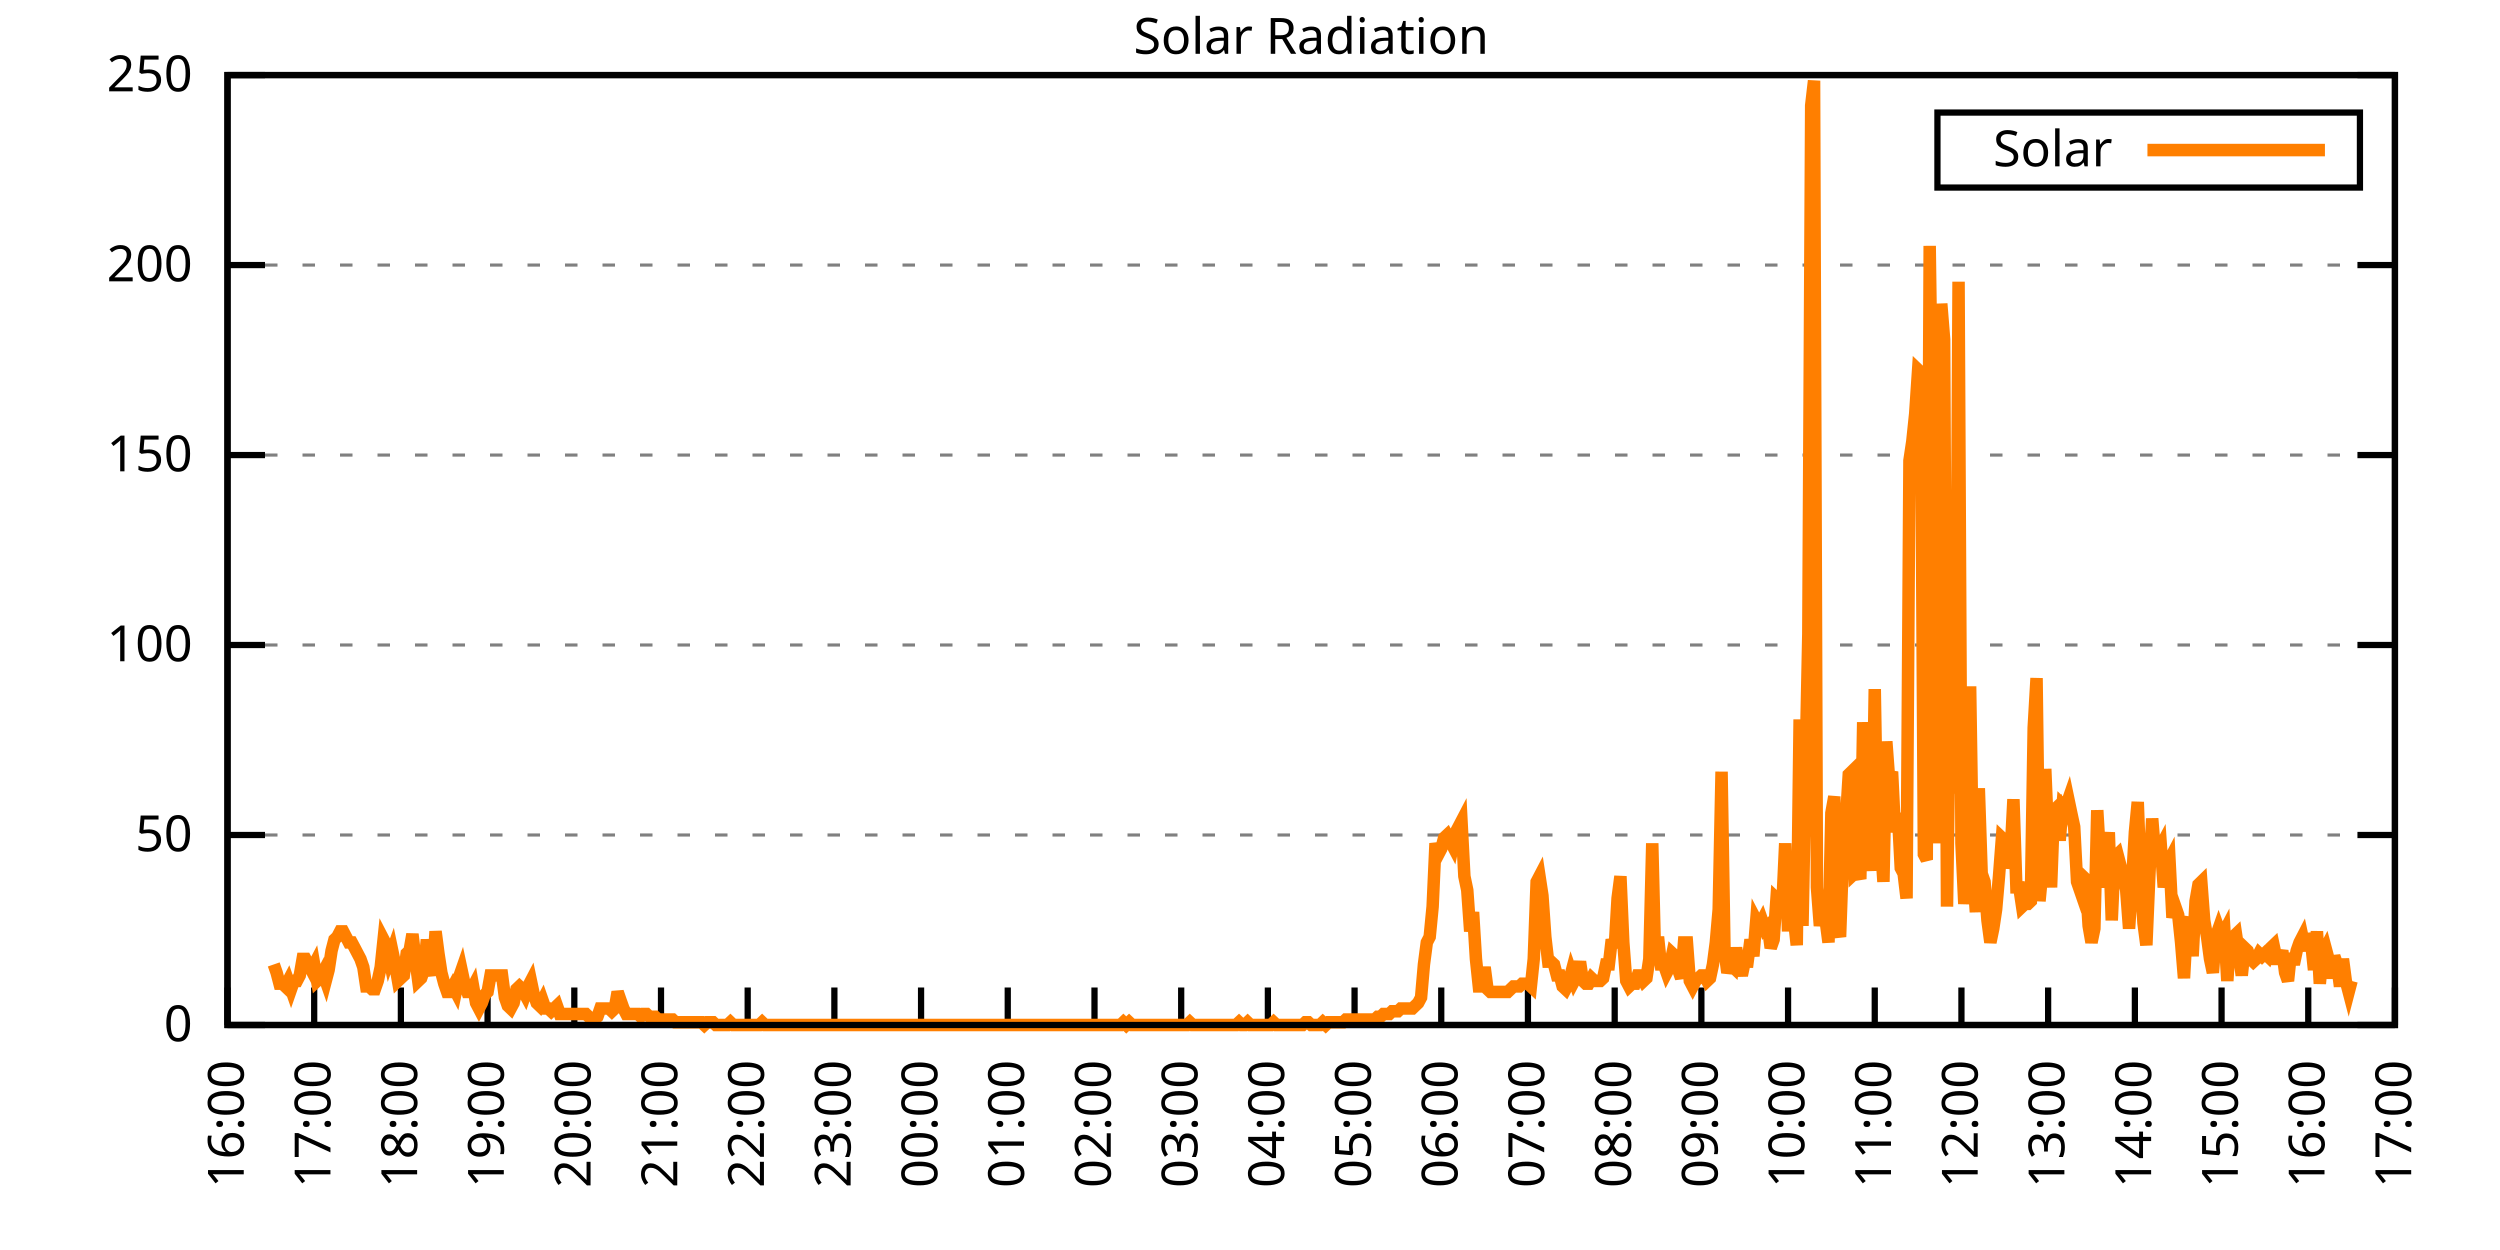
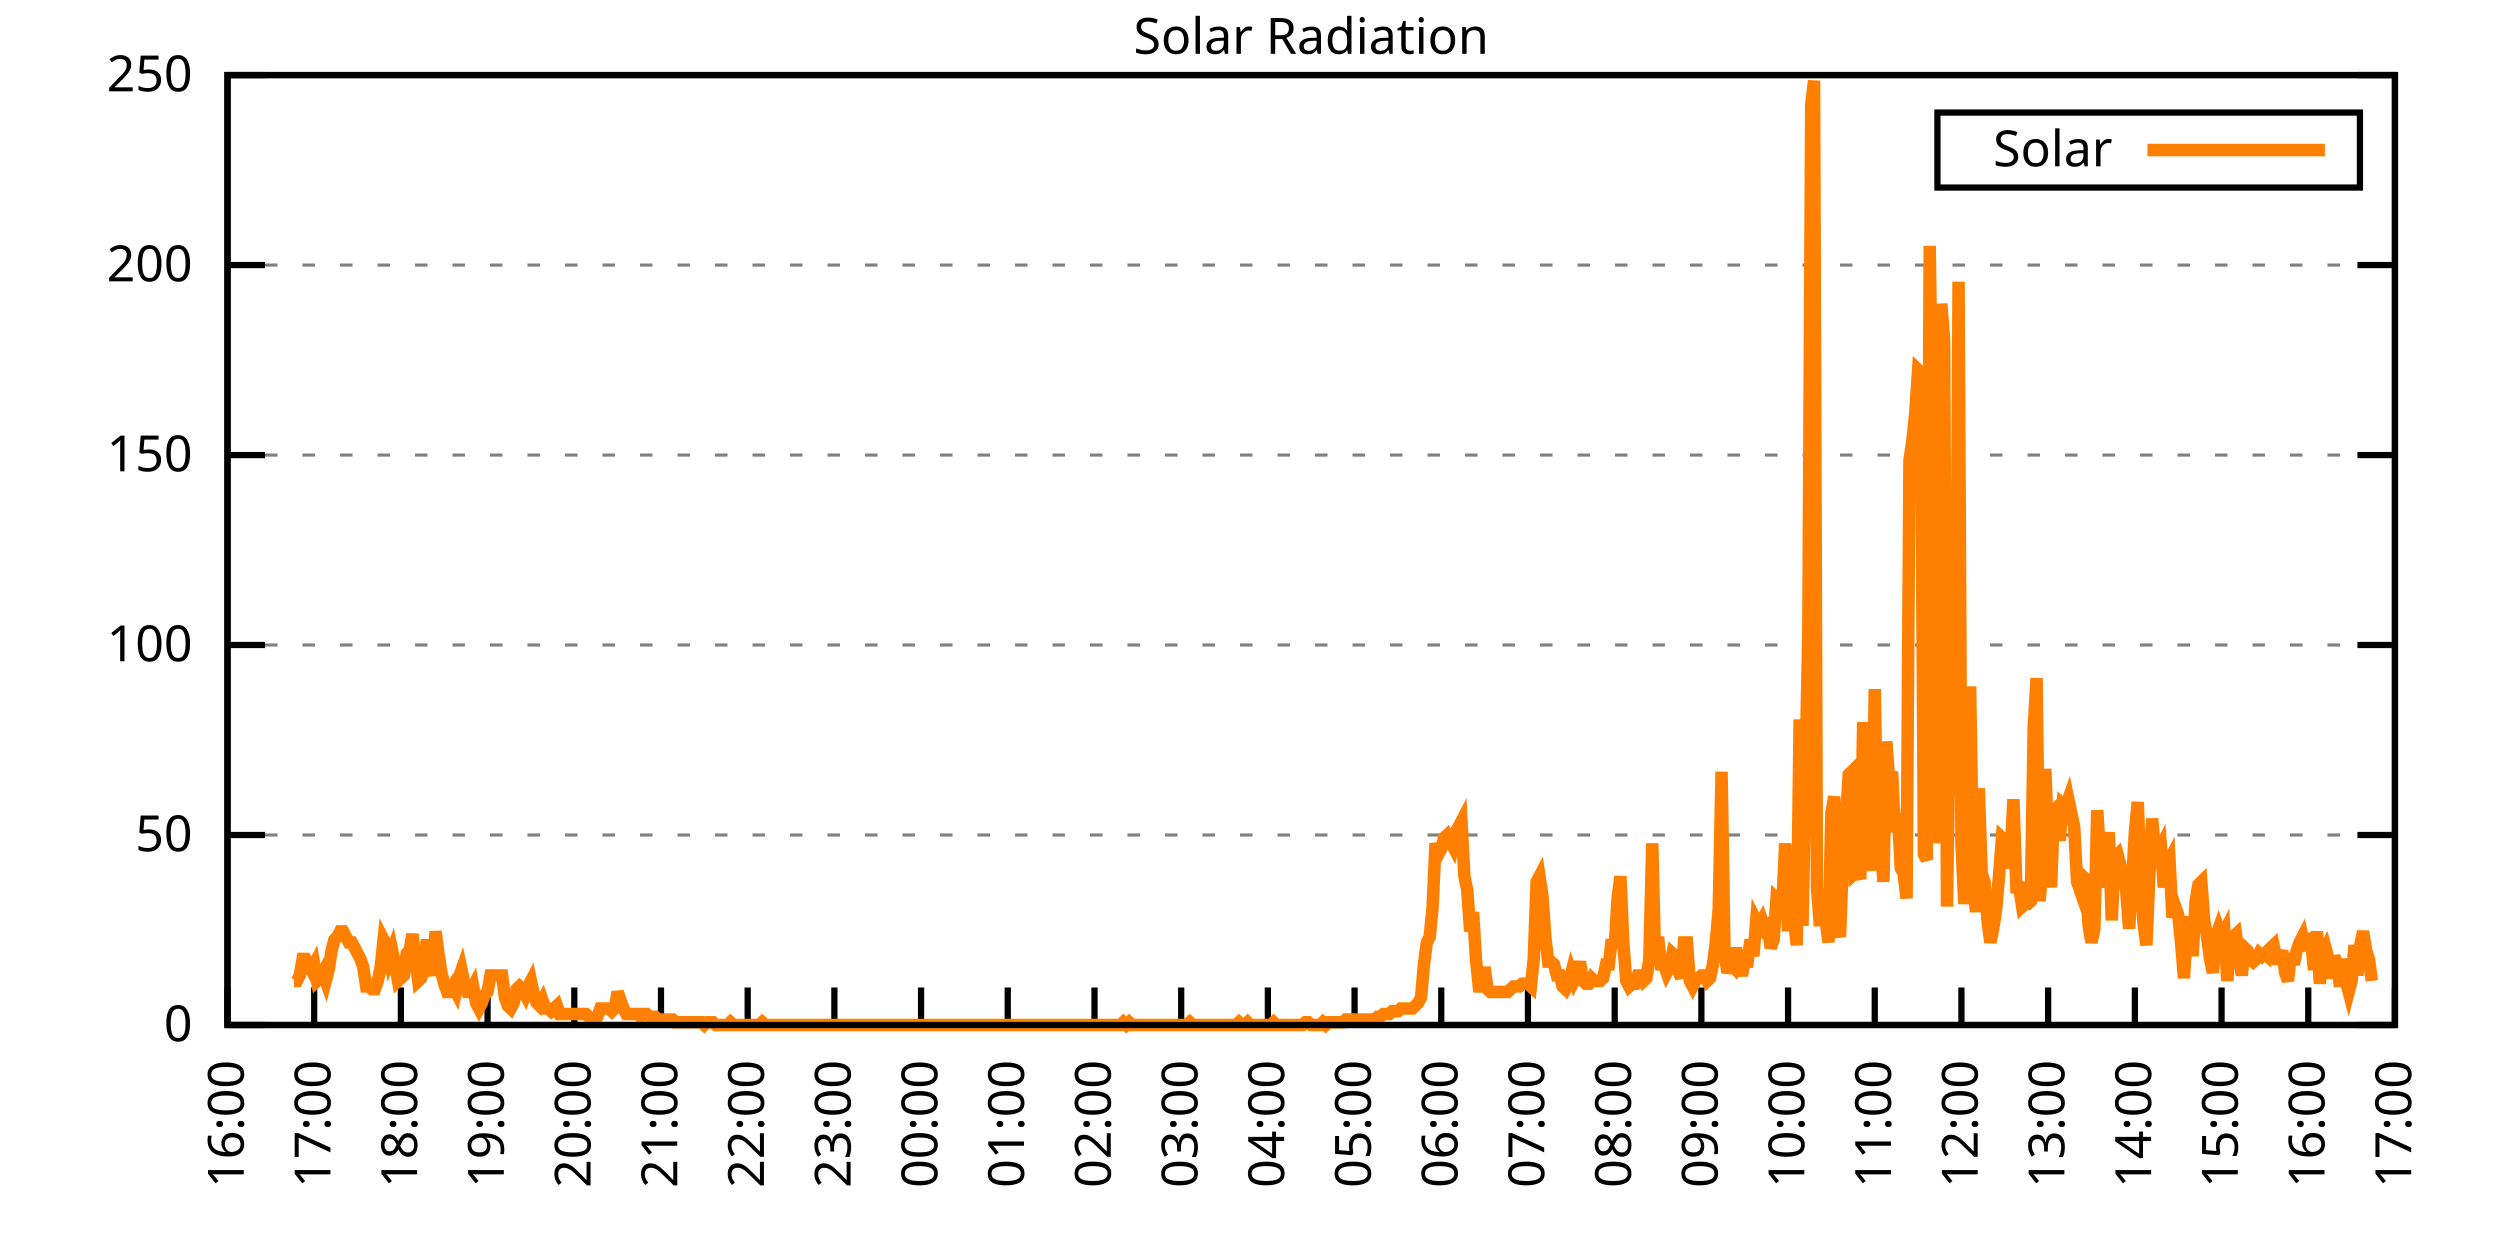
<svg xmlns="http://www.w3.org/2000/svg" xmlns:xlink="http://www.w3.org/1999/xlink" width="400" height="200" viewBox="0 0 400 200">
  <g id="gnuplot_canvas">
    <rect x="0" y="0" width="400" height="200" fill="none" />
    <defs>
      <circle id="gpDot" r="0.5" stroke-width="0.5" stroke="currentColor" />
      <path id="gpPt0" stroke-width="0.333" stroke="currentColor" d="M-1,0 h2 M0,-1 v2" />
      <path id="gpPt1" stroke-width="0.333" stroke="currentColor" d="M-1,-1 L1,1 M1,-1 L-1,1" />
      <path id="gpPt2" stroke-width="0.333" stroke="currentColor" d="M-1,0 L1,0 M0,-1 L0,1 M-1,-1 L1,1 M-1,1 L1,-1" />
      <rect id="gpPt3" stroke-width="0.333" stroke="currentColor" x="-1" y="-1" width="2" height="2" />
      <rect id="gpPt4" stroke-width="0.333" stroke="currentColor" fill="currentColor" x="-1" y="-1" width="2" height="2" />
      <circle id="gpPt5" stroke-width="0.333" stroke="currentColor" cx="0" cy="0" r="1" />
      <use xlink:href="#gpPt5" id="gpPt6" fill="currentColor" stroke="none" />
      <path id="gpPt7" stroke-width="0.333" stroke="currentColor" d="M0,-1.33 L-1.33,0.67 L1.33,0.67 z" />
      <use xlink:href="#gpPt7" id="gpPt8" fill="currentColor" stroke="none" />
      <use xlink:href="#gpPt7" id="gpPt9" stroke="currentColor" transform="rotate(180)" />
      <use xlink:href="#gpPt9" id="gpPt10" fill="currentColor" stroke="none" />
      <use xlink:href="#gpPt3" id="gpPt11" stroke="currentColor" transform="rotate(45)" />
      <use xlink:href="#gpPt11" id="gpPt12" fill="currentColor" stroke="none" />
      <path id="gpPt13" stroke-width="0.333" stroke="currentColor" d="M0,1.330 L1.265,0.411 L0.782,-1.067 L-0.782,-1.076 L-1.265,0.411 z" />
      <use xlink:href="#gpPt13" id="gpPt14" fill="currentColor" stroke="none" />
      <filter id="textbox" filterUnits="objectBoundingBox" x="0" y="0" height="1" width="1">
        <feFlood flood-color="white" flood-opacity="1" result="bgnd" />
        <feComposite in="SourceGraphic" in2="bgnd" operator="atop" />
      </filter>
      <filter id="greybox" filterUnits="objectBoundingBox" x="0" y="0" height="1" width="1">
        <feFlood flood-color="lightgrey" flood-opacity="1" result="grey" />
        <feComposite in="SourceGraphic" in2="grey" operator="atop" />
      </filter>
    </defs>
    <g fill="none" color="white" stroke="currentColor" stroke-width="1.00" stroke-linecap="butt" stroke-linejoin="miter">
</g>
    <g fill="none" color="black" stroke="currentColor" stroke-width="1.00" stroke-linecap="butt" stroke-linejoin="miter">
      <g stroke="none" shape-rendering="crispEdges">
        <polygon fill="rgb(255, 255, 255)" points="36.40,164.00 383.18,164.00 383.18,12.02 36.40,12.02 " />
      </g>
    </g>
    <g fill="none" color="black" stroke="currentColor" stroke-width="1.00" stroke-linecap="butt" stroke-linejoin="miter">
</g>
    <g fill="none" color="black" stroke="black" stroke-width="0.50" stroke-linecap="butt" stroke-linejoin="miter">
</g>
    <g fill="none" color="gray" stroke="currentColor" stroke-width="0.50" stroke-linecap="butt" stroke-linejoin="miter">
      <path stroke="gray" stroke-dasharray="2,4" class="gridline" d="M36.40,164.00 L383.19,164.00  " />
    </g>
    <g fill="none" color="gray" stroke="gray" stroke-width="1.00" stroke-linecap="butt" stroke-linejoin="miter">
</g>
    <g fill="none" color="black" stroke="currentColor" stroke-width="1.00" stroke-linecap="butt" stroke-linejoin="miter">
      <path stroke="black" d="M36.40,164.00 L42.40,164.00 M383.19,164.00 L377.19,164.00  " />
      <g transform="translate(30.80,166.60)" stroke="none" fill="black" font-family="Sans" font-size="8.00" text-anchor="end">
        <text>
          <tspan font-family="Sans"> 0</tspan>
        </text>
      </g>
    </g>
    <g fill="none" color="black" stroke="currentColor" stroke-width="1.00" stroke-linecap="butt" stroke-linejoin="miter">
</g>
    <g fill="none" color="black" stroke="black" stroke-width="0.50" stroke-linecap="butt" stroke-linejoin="miter">
</g>
    <g fill="none" color="gray" stroke="currentColor" stroke-width="0.50" stroke-linecap="butt" stroke-linejoin="miter">
      <path stroke="gray" stroke-dasharray="2,4" class="gridline" d="M36.40,133.60 L383.19,133.60  " />
    </g>
    <g fill="none" color="gray" stroke="gray" stroke-width="1.00" stroke-linecap="butt" stroke-linejoin="miter">
</g>
    <g fill="none" color="black" stroke="currentColor" stroke-width="1.00" stroke-linecap="butt" stroke-linejoin="miter">
      <path stroke="black" d="M36.40,133.60 L42.40,133.60 M383.19,133.60 L377.19,133.60  " />
      <g transform="translate(30.80,136.20)" stroke="none" fill="black" font-family="Sans" font-size="8.00" text-anchor="end">
        <text>
          <tspan font-family="Sans"> 50</tspan>
        </text>
      </g>
    </g>
    <g fill="none" color="black" stroke="currentColor" stroke-width="1.00" stroke-linecap="butt" stroke-linejoin="miter">
</g>
    <g fill="none" color="black" stroke="black" stroke-width="0.50" stroke-linecap="butt" stroke-linejoin="miter">
</g>
    <g fill="none" color="gray" stroke="currentColor" stroke-width="0.50" stroke-linecap="butt" stroke-linejoin="miter">
      <path stroke="gray" stroke-dasharray="2,4" class="gridline" d="M36.40,103.20 L383.19,103.20  " />
    </g>
    <g fill="none" color="gray" stroke="gray" stroke-width="1.00" stroke-linecap="butt" stroke-linejoin="miter">
</g>
    <g fill="none" color="black" stroke="currentColor" stroke-width="1.00" stroke-linecap="butt" stroke-linejoin="miter">
      <path stroke="black" d="M36.40,103.20 L42.40,103.20 M383.19,103.20 L377.19,103.20  " />
      <g transform="translate(30.80,105.80)" stroke="none" fill="black" font-family="Sans" font-size="8.00" text-anchor="end">
        <text>
          <tspan font-family="Sans"> 100</tspan>
        </text>
      </g>
    </g>
    <g fill="none" color="black" stroke="currentColor" stroke-width="1.00" stroke-linecap="butt" stroke-linejoin="miter">
</g>
    <g fill="none" color="black" stroke="black" stroke-width="0.50" stroke-linecap="butt" stroke-linejoin="miter">
</g>
    <g fill="none" color="gray" stroke="currentColor" stroke-width="0.50" stroke-linecap="butt" stroke-linejoin="miter">
      <path stroke="gray" stroke-dasharray="2,4" class="gridline" d="M36.40,72.81 L383.19,72.81  " />
    </g>
    <g fill="none" color="gray" stroke="gray" stroke-width="1.00" stroke-linecap="butt" stroke-linejoin="miter">
</g>
    <g fill="none" color="black" stroke="currentColor" stroke-width="1.00" stroke-linecap="butt" stroke-linejoin="miter">
      <path stroke="black" d="M36.40,72.81 L42.40,72.81 M383.19,72.81 L377.19,72.81  " />
      <g transform="translate(30.80,75.41)" stroke="none" fill="black" font-family="Sans" font-size="8.00" text-anchor="end">
        <text>
          <tspan font-family="Sans"> 150</tspan>
        </text>
      </g>
    </g>
    <g fill="none" color="black" stroke="currentColor" stroke-width="1.00" stroke-linecap="butt" stroke-linejoin="miter">
</g>
    <g fill="none" color="black" stroke="black" stroke-width="0.50" stroke-linecap="butt" stroke-linejoin="miter">
</g>
    <g fill="none" color="gray" stroke="currentColor" stroke-width="0.50" stroke-linecap="butt" stroke-linejoin="miter">
      <path stroke="gray" stroke-dasharray="2,4" class="gridline" d="M36.40,42.41 L383.19,42.41  " />
    </g>
    <g fill="none" color="gray" stroke="gray" stroke-width="1.00" stroke-linecap="butt" stroke-linejoin="miter">
</g>
    <g fill="none" color="black" stroke="currentColor" stroke-width="1.00" stroke-linecap="butt" stroke-linejoin="miter">
      <path stroke="black" d="M36.40,42.41 L42.40,42.41 M383.19,42.41 L377.19,42.41  " />
      <g transform="translate(30.80,45.01)" stroke="none" fill="black" font-family="Sans" font-size="8.00" text-anchor="end">
        <text>
          <tspan font-family="Sans"> 200</tspan>
        </text>
      </g>
    </g>
    <g fill="none" color="black" stroke="currentColor" stroke-width="1.00" stroke-linecap="butt" stroke-linejoin="miter">
</g>
    <g fill="none" color="black" stroke="black" stroke-width="0.50" stroke-linecap="butt" stroke-linejoin="miter">
</g>
    <g fill="none" color="gray" stroke="currentColor" stroke-width="0.50" stroke-linecap="butt" stroke-linejoin="miter">
      <path stroke="gray" stroke-dasharray="2,4" class="gridline" d="M36.40,12.01 L383.19,12.01  " />
    </g>
    <g fill="none" color="gray" stroke="gray" stroke-width="1.00" stroke-linecap="butt" stroke-linejoin="miter">
</g>
    <g fill="none" color="black" stroke="currentColor" stroke-width="1.00" stroke-linecap="butt" stroke-linejoin="miter">
      <path stroke="black" d="M36.40,12.01 L42.40,12.01 M383.19,12.01 L377.19,12.01  " />
      <g transform="translate(30.80,14.61)" stroke="none" fill="black" font-family="Sans" font-size="8.00" text-anchor="end">
        <text>
          <tspan font-family="Sans"> 250</tspan>
        </text>
      </g>
    </g>
    <g fill="none" color="black" stroke="currentColor" stroke-width="1.00" stroke-linecap="butt" stroke-linejoin="miter">
      <path stroke="black" d="M36.40,164.00 L36.40,158.00  " />
      <g transform="translate(39.00,169.60) rotate(270.00)" stroke="none" fill="black" font-family="Sans" font-size="8.00" text-anchor="end">
        <text>
          <tspan font-family="Sans">16:00</tspan>
        </text>
      </g>
    </g>
    <g fill="none" color="black" stroke="currentColor" stroke-width="1.00" stroke-linecap="butt" stroke-linejoin="miter">
      <path stroke="black" d="M50.27,164.00 L50.27,158.00  " />
      <g transform="translate(52.87,169.60) rotate(270.00)" stroke="none" fill="black" font-family="Sans" font-size="8.00" text-anchor="end">
        <text>
          <tspan font-family="Sans">17:00</tspan>
        </text>
      </g>
    </g>
    <g fill="none" color="black" stroke="currentColor" stroke-width="1.00" stroke-linecap="butt" stroke-linejoin="miter">
      <path stroke="black" d="M64.14,164.00 L64.14,158.00  " />
      <g transform="translate(66.74,169.60) rotate(270.00)" stroke="none" fill="black" font-family="Sans" font-size="8.00" text-anchor="end">
        <text>
          <tspan font-family="Sans">18:00</tspan>
        </text>
      </g>
    </g>
    <g fill="none" color="black" stroke="currentColor" stroke-width="1.00" stroke-linecap="butt" stroke-linejoin="miter">
      <path stroke="black" d="M78.01,164.00 L78.01,158.00  " />
      <g transform="translate(80.61,169.60) rotate(270.00)" stroke="none" fill="black" font-family="Sans" font-size="8.00" text-anchor="end">
        <text>
          <tspan font-family="Sans">19:00</tspan>
        </text>
      </g>
    </g>
    <g fill="none" color="black" stroke="currentColor" stroke-width="1.00" stroke-linecap="butt" stroke-linejoin="miter">
      <path stroke="black" d="M91.89,164.00 L91.89,158.00  " />
      <g transform="translate(94.49,169.60) rotate(270.00)" stroke="none" fill="black" font-family="Sans" font-size="8.00" text-anchor="end">
        <text>
          <tspan font-family="Sans">20:00</tspan>
        </text>
      </g>
    </g>
    <g fill="none" color="black" stroke="currentColor" stroke-width="1.00" stroke-linecap="butt" stroke-linejoin="miter">
      <path stroke="black" d="M105.76,164.00 L105.76,158.00  " />
      <g transform="translate(108.36,169.60) rotate(270.00)" stroke="none" fill="black" font-family="Sans" font-size="8.00" text-anchor="end">
        <text>
          <tspan font-family="Sans">21:00</tspan>
        </text>
      </g>
    </g>
    <g fill="none" color="black" stroke="currentColor" stroke-width="1.00" stroke-linecap="butt" stroke-linejoin="miter">
      <path stroke="black" d="M119.63,164.00 L119.63,158.00  " />
      <g transform="translate(122.23,169.60) rotate(270.00)" stroke="none" fill="black" font-family="Sans" font-size="8.00" text-anchor="end">
        <text>
          <tspan font-family="Sans">22:00</tspan>
        </text>
      </g>
    </g>
    <g fill="none" color="black" stroke="currentColor" stroke-width="1.00" stroke-linecap="butt" stroke-linejoin="miter">
      <path stroke="black" d="M133.50,164.00 L133.50,158.00  " />
      <g transform="translate(136.10,169.60) rotate(270.00)" stroke="none" fill="black" font-family="Sans" font-size="8.00" text-anchor="end">
        <text>
          <tspan font-family="Sans">23:00</tspan>
        </text>
      </g>
    </g>
    <g fill="none" color="black" stroke="currentColor" stroke-width="1.00" stroke-linecap="butt" stroke-linejoin="miter">
      <path stroke="black" d="M147.37,164.00 L147.37,158.00  " />
      <g transform="translate(149.97,169.60) rotate(270.00)" stroke="none" fill="black" font-family="Sans" font-size="8.00" text-anchor="end">
        <text>
          <tspan font-family="Sans">00:00</tspan>
        </text>
      </g>
    </g>
    <g fill="none" color="black" stroke="currentColor" stroke-width="1.00" stroke-linecap="butt" stroke-linejoin="miter">
      <path stroke="black" d="M161.24,164.00 L161.24,158.00  " />
      <g transform="translate(163.84,169.60) rotate(270.00)" stroke="none" fill="black" font-family="Sans" font-size="8.00" text-anchor="end">
        <text>
          <tspan font-family="Sans">01:00</tspan>
        </text>
      </g>
    </g>
    <g fill="none" color="black" stroke="currentColor" stroke-width="1.00" stroke-linecap="butt" stroke-linejoin="miter">
      <path stroke="black" d="M175.12,164.00 L175.12,158.00  " />
      <g transform="translate(177.72,169.60) rotate(270.00)" stroke="none" fill="black" font-family="Sans" font-size="8.00" text-anchor="end">
        <text>
          <tspan font-family="Sans">02:00</tspan>
        </text>
      </g>
    </g>
    <g fill="none" color="black" stroke="currentColor" stroke-width="1.00" stroke-linecap="butt" stroke-linejoin="miter">
      <path stroke="black" d="M188.99,164.00 L188.99,158.00  " />
      <g transform="translate(191.59,169.60) rotate(270.00)" stroke="none" fill="black" font-family="Sans" font-size="8.00" text-anchor="end">
        <text>
          <tspan font-family="Sans">03:00</tspan>
        </text>
      </g>
    </g>
    <g fill="none" color="black" stroke="currentColor" stroke-width="1.00" stroke-linecap="butt" stroke-linejoin="miter">
      <path stroke="black" d="M202.86,164.00 L202.86,158.00  " />
      <g transform="translate(205.46,169.60) rotate(270.00)" stroke="none" fill="black" font-family="Sans" font-size="8.00" text-anchor="end">
        <text>
          <tspan font-family="Sans">04:00</tspan>
        </text>
      </g>
    </g>
    <g fill="none" color="black" stroke="currentColor" stroke-width="1.00" stroke-linecap="butt" stroke-linejoin="miter">
      <path stroke="black" d="M216.73,164.00 L216.73,158.00  " />
      <g transform="translate(219.33,169.60) rotate(270.00)" stroke="none" fill="black" font-family="Sans" font-size="8.00" text-anchor="end">
        <text>
          <tspan font-family="Sans">05:00</tspan>
        </text>
      </g>
    </g>
    <g fill="none" color="black" stroke="currentColor" stroke-width="1.00" stroke-linecap="butt" stroke-linejoin="miter">
      <path stroke="black" d="M230.60,164.00 L230.60,158.00  " />
      <g transform="translate(233.20,169.60) rotate(270.00)" stroke="none" fill="black" font-family="Sans" font-size="8.00" text-anchor="end">
        <text>
          <tspan font-family="Sans">06:00</tspan>
        </text>
      </g>
    </g>
    <g fill="none" color="black" stroke="currentColor" stroke-width="1.00" stroke-linecap="butt" stroke-linejoin="miter">
      <path stroke="black" d="M244.47,164.00 L244.47,158.00  " />
      <g transform="translate(247.07,169.60) rotate(270.00)" stroke="none" fill="black" font-family="Sans" font-size="8.00" text-anchor="end">
        <text>
          <tspan font-family="Sans">07:00</tspan>
        </text>
      </g>
    </g>
    <g fill="none" color="black" stroke="currentColor" stroke-width="1.00" stroke-linecap="butt" stroke-linejoin="miter">
      <path stroke="black" d="M258.35,164.00 L258.35,158.00  " />
      <g transform="translate(260.95,169.60) rotate(270.00)" stroke="none" fill="black" font-family="Sans" font-size="8.00" text-anchor="end">
        <text>
          <tspan font-family="Sans">08:00</tspan>
        </text>
      </g>
    </g>
    <g fill="none" color="black" stroke="currentColor" stroke-width="1.00" stroke-linecap="butt" stroke-linejoin="miter">
      <path stroke="black" d="M272.22,164.00 L272.22,158.00  " />
      <g transform="translate(274.82,169.60) rotate(270.00)" stroke="none" fill="black" font-family="Sans" font-size="8.00" text-anchor="end">
        <text>
          <tspan font-family="Sans">09:00</tspan>
        </text>
      </g>
    </g>
    <g fill="none" color="black" stroke="currentColor" stroke-width="1.00" stroke-linecap="butt" stroke-linejoin="miter">
      <path stroke="black" d="M286.09,164.00 L286.09,158.00  " />
      <g transform="translate(288.69,169.60) rotate(270.00)" stroke="none" fill="black" font-family="Sans" font-size="8.00" text-anchor="end">
        <text>
          <tspan font-family="Sans">10:00</tspan>
        </text>
      </g>
    </g>
    <g fill="none" color="black" stroke="currentColor" stroke-width="1.00" stroke-linecap="butt" stroke-linejoin="miter">
      <path stroke="black" d="M299.96,164.00 L299.96,158.00  " />
      <g transform="translate(302.56,169.60) rotate(270.00)" stroke="none" fill="black" font-family="Sans" font-size="8.00" text-anchor="end">
        <text>
          <tspan font-family="Sans">11:00</tspan>
        </text>
      </g>
    </g>
    <g fill="none" color="black" stroke="currentColor" stroke-width="1.00" stroke-linecap="butt" stroke-linejoin="miter">
      <path stroke="black" d="M313.83,164.00 L313.83,158.00  " />
      <g transform="translate(316.43,169.60) rotate(270.00)" stroke="none" fill="black" font-family="Sans" font-size="8.00" text-anchor="end">
        <text>
          <tspan font-family="Sans">12:00</tspan>
        </text>
      </g>
    </g>
    <g fill="none" color="black" stroke="currentColor" stroke-width="1.00" stroke-linecap="butt" stroke-linejoin="miter">
      <path stroke="black" d="M327.70,164.00 L327.70,158.00  " />
      <g transform="translate(330.30,169.60) rotate(270.00)" stroke="none" fill="black" font-family="Sans" font-size="8.00" text-anchor="end">
        <text>
          <tspan font-family="Sans">13:00</tspan>
        </text>
      </g>
    </g>
    <g fill="none" color="black" stroke="currentColor" stroke-width="1.00" stroke-linecap="butt" stroke-linejoin="miter">
      <path stroke="black" d="M341.58,164.00 L341.58,158.00  " />
      <g transform="translate(344.18,169.60) rotate(270.00)" stroke="none" fill="black" font-family="Sans" font-size="8.00" text-anchor="end">
        <text>
          <tspan font-family="Sans">14:00</tspan>
        </text>
      </g>
    </g>
    <g fill="none" color="black" stroke="currentColor" stroke-width="1.00" stroke-linecap="butt" stroke-linejoin="miter">
      <path stroke="black" d="M355.45,164.00 L355.45,158.00  " />
      <g transform="translate(358.05,169.60) rotate(270.00)" stroke="none" fill="black" font-family="Sans" font-size="8.00" text-anchor="end">
        <text>
          <tspan font-family="Sans">15:00</tspan>
        </text>
      </g>
    </g>
    <g fill="none" color="black" stroke="currentColor" stroke-width="1.00" stroke-linecap="butt" stroke-linejoin="miter">
      <path stroke="black" d="M369.32,164.00 L369.32,158.00  " />
      <g transform="translate(371.92,169.60) rotate(270.00)" stroke="none" fill="black" font-family="Sans" font-size="8.00" text-anchor="end">
        <text>
          <tspan font-family="Sans">16:00</tspan>
        </text>
      </g>
    </g>
    <g fill="none" color="black" stroke="currentColor" stroke-width="1.00" stroke-linecap="butt" stroke-linejoin="miter">
      <path stroke="black" d="M383.19,164.00 L383.19,158.00  " />
      <g transform="translate(385.79,169.60) rotate(270.00)" stroke="none" fill="black" font-family="Sans" font-size="8.00" text-anchor="end">
        <text>
          <tspan font-family="Sans">17:00</tspan>
        </text>
      </g>
    </g>
    <g fill="none" color="black" stroke="currentColor" stroke-width="1.00" stroke-linecap="butt" stroke-linejoin="miter">
</g>
    <g fill="none" color="black" stroke="currentColor" stroke-width="1.00" stroke-linecap="butt" stroke-linejoin="miter">
      <path stroke="black" d="M36.40,12.01 L36.40,164.00 L383.19,164.00 L383.19,12.01 L36.40,12.01 Z  " />
    </g>
    <g fill="none" color="black" stroke="currentColor" stroke-width="1.00" stroke-linecap="butt" stroke-linejoin="miter">
</g>
    <g fill="none" color="black" stroke="currentColor" stroke-width="1.00" stroke-linecap="butt" stroke-linejoin="miter">
      <path stroke="black" d="M309.99,30.01 L309.99,18.01 L377.59,18.01 L377.59,30.01 L309.99,30.01 Z  " />
    </g>
    <g id="Solar_Radiation_plot_1">
      <g fill="none" color="white" stroke="black" stroke-width="2.00" stroke-linecap="butt" stroke-linejoin="miter">
</g>
      <g fill="none" color="black" stroke="currentColor" stroke-width="2.00" stroke-linecap="butt" stroke-linejoin="miter">
        <g transform="translate(337.99,26.61)" stroke="none" fill="black" font-family="Sans" font-size="8.00" text-anchor="end">
          <text>
            <tspan font-family="Sans">Solar</tspan>
          </text>
        </g>
      </g>
      <g fill="none" color="black" stroke="currentColor" stroke-width="2.00" stroke-linecap="butt" stroke-linejoin="miter">
-         <path stroke="rgb(255, 127,   0)" d="M343.59,24.01 L371.99,24.01 M43.80,154.31 L44.26,155.63 L44.72,157.39 L45.19,157.39 L45.65,157.83 L46.11,156.95   L46.57,158.27 L47.03,156.95 L47.50,156.95 L47.96,156.07 L48.42,153.43 L48.88,153.43 L49.35,154.31 L49.81,155.19   L50.27,154.31 L50.73,156.95 L51.20,156.51 L51.66,155.63 L52.12,156.95 L52.58,155.19 L53.05,152.11 L53.51,150.34   L53.97,149.90 L54.43,149.02 L54.90,149.02 L55.36,149.90 L55.82,150.79 L56.28,150.79 L56.75,151.67 L57.21,152.55   L57.67,153.43 L58.13,154.75 L58.59,157.83 L59.06,157.83 L59.52,158.27 L59.98,158.27 L60.44,156.95 L60.91,154.75   L61.37,150.34 L61.83,151.23 L62.29,153.43 L62.76,152.11 L63.22,154.31 L63.68,156.95 L64.14,156.51 L64.61,156.07   L65.07,152.55 L65.53,152.11 L65.99,149.46 L66.46,153.43 L66.92,156.95 L67.38,156.51 L67.84,155.19 L68.30,150.34   L68.77,154.31 L69.23,156.07 L69.69,149.02 L70.15,152.55 L70.62,155.63 L71.08,157.39 L71.54,158.71 L72.00,158.71   L72.47,157.83 L72.93,158.71 L73.39,156.51 L73.85,155.19 L74.32,157.39 L74.78,158.71 L75.24,158.71 L75.70,157.83   L76.17,160.48 L76.63,161.36 L77.09,160.48 L77.55,159.15 L78.01,158.71 L78.48,156.07 L78.94,156.07 L79.40,156.07   L79.86,156.07 L80.33,156.07 L80.79,159.60 L81.25,160.92 L81.71,161.36 L82.18,160.48 L82.64,158.27 L83.10,157.83   L83.56,158.27 L84.03,159.15 L84.49,157.83 L84.95,156.95 L85.41,159.15 L85.88,160.48 L86.34,160.92 L86.80,160.04   L87.26,161.36 L87.72,161.36 L88.19,161.80 L88.65,161.36 L89.11,160.92 L89.57,162.24 L90.04,162.24 L90.50,162.24   L90.96,162.24 L91.42,162.24 L91.89,162.24 L92.35,162.24 L92.81,162.24 L93.27,162.24 L93.74,162.24 L94.20,162.68   L94.66,163.12 L95.12,163.12 L95.59,162.68 L96.05,161.36 L96.51,161.36 L96.97,161.36 L97.44,161.36 L97.90,161.80   L98.36,161.36 L98.82,158.71 L99.28,160.04 L99.75,161.36 L100.21,162.24 L100.67,162.24 L101.13,162.24 L101.60,162.24   L102.06,162.24 L102.52,162.68 L102.98,162.24 L103.45,162.24 L103.91,162.68 L104.37,162.68 L104.83,162.68 L105.30,163.12   L105.76,163.12 L106.22,163.12 L106.68,163.12 L107.15,163.12 L107.61,163.12 L108.07,163.56 L108.53,163.56 L108.99,163.56   L109.46,163.56 L109.92,163.56 L110.38,163.56 L110.84,163.56 L111.31,163.56 L111.77,163.56 L112.23,163.56 L112.69,164.00   L113.16,163.56 L113.62,163.56 L114.08,163.56 L114.54,164.00 L115.01,164.00 L115.47,164.00 L115.93,164.00 L116.39,164.00   L116.86,163.56 L117.32,164.00 L117.78,164.00 L118.24,164.00 L118.70,164.00 L119.17,164.00 L119.63,164.00 L120.09,164.00   L120.55,164.00 L121.02,164.00 L121.48,164.00 L121.94,163.56 L122.40,164.00 L122.87,164.00 L123.33,164.00 L123.79,164.00   L124.25,164.00 L124.72,164.00 L125.18,164.00 L125.64,164.00 L126.10,164.00 L126.57,164.00 L127.03,164.00 L127.49,164.00   L127.95,164.00 L128.41,164.00 L128.88,164.00 L129.34,164.00 L129.80,164.00 L130.26,164.00 L130.73,164.00 L131.19,164.00   L131.65,164.00 L132.11,164.00 L132.58,164.00 L133.04,164.00 L133.50,164.00 L133.96,164.00 L134.43,164.00 L134.89,164.00   L135.35,164.00 L135.81,164.00 L136.28,164.00 L136.74,164.00 L137.20,164.00 L137.66,164.00 L138.13,164.00 L138.59,164.00   L139.05,164.00 L139.51,164.00 L139.97,164.00 L140.44,164.00 L140.90,164.00 L141.36,164.00 L141.82,164.00 L142.29,164.00   L142.75,164.00 L143.21,164.00 L143.67,164.00 L144.14,164.00 L144.60,164.00 L145.06,164.00 L145.52,164.00 L145.99,164.00   L146.45,164.00 L146.91,164.00 L147.37,164.00 L147.84,164.00 L148.30,164.00 L148.76,164.00 L149.22,164.00 L149.68,164.00   L150.15,164.00 L150.61,164.00 L151.07,164.00 L151.53,164.00 L152.00,164.00 L152.46,164.00 L152.92,164.00 L153.38,164.00   L153.85,164.00 L154.31,164.00 L154.77,164.00 L155.23,164.00 L155.70,164.00 L156.16,164.00 L156.62,164.00 L157.08,164.00   L157.55,164.00 L158.01,164.00 L158.47,164.00 L158.93,164.00 L159.39,164.00 L159.86,164.00 L160.32,164.00 L160.78,164.00   L161.24,164.00 L161.71,164.00 L162.17,164.00 L162.63,164.00 L163.09,164.00 L163.56,164.00 L164.02,164.00 L164.48,164.00   L164.94,164.00 L165.41,164.00 L165.87,164.00 L166.33,164.00 L166.79,164.00 L167.26,164.00 L167.72,164.00 L168.18,164.00   L168.64,164.00 L169.10,164.00 L169.57,164.00 L170.03,164.00 L170.49,164.00 L170.95,164.00 L171.42,164.00 L171.88,164.00   L172.34,164.00 L172.80,164.00 L173.27,164.00 L173.73,164.00 L174.19,164.00 L174.65,164.00 L175.12,164.00 L175.58,164.00   L176.04,164.00 L176.50,164.00 L176.97,164.00 L177.43,164.00 L177.89,164.00 L178.35,164.00 L178.82,164.00 L179.28,164.00   L179.74,163.56 L180.20,164.00 L180.66,163.56 L181.13,164.00 L181.59,164.00 L182.05,164.00 L182.51,164.00 L182.98,164.00   L183.44,164.00 L183.90,164.00 L184.36,164.00 L184.83,164.00 L185.29,164.00 L185.75,164.00 L186.21,164.00 L186.68,164.00   L187.14,164.00 L187.60,164.00 L188.06,164.00 L188.53,164.00 L188.99,164.00 L189.45,164.00 L189.91,164.00 L190.37,163.56   L190.84,164.00 L191.30,164.00 L191.76,164.00 L192.22,164.00 L192.69,164.00 L193.15,164.00 L193.61,164.00 L194.07,164.00   L194.54,164.00 L195.00,164.00 L195.46,164.00 L195.92,164.00 L196.39,164.00 L196.85,164.00 L197.31,164.00 L197.77,164.00   L198.24,163.56 L198.70,164.00 L199.16,164.00 L199.62,163.56 L200.08,164.00 L200.55,164.00 L201.01,164.00 L201.47,164.00   L201.93,164.00 L202.40,164.00 L202.86,164.00 L203.32,164.00 L203.78,163.56 L204.25,164.00 L204.71,164.00 L205.17,164.00   L205.63,164.00 L206.10,164.00 L206.56,164.00 L207.02,164.00 L207.48,164.00 L207.95,164.00 L208.41,164.00 L208.87,163.56   L209.33,163.56 L209.80,164.00 L210.26,164.00 L210.72,164.00 L211.18,164.00 L211.64,163.56 L212.11,164.00 L212.57,163.56   L213.03,163.56 L213.49,163.56 L213.96,163.56 L214.42,163.56 L214.88,163.56 L215.34,163.12 L215.81,163.12 L216.27,163.12   L216.73,163.12 L217.19,163.12 L217.66,163.12 L218.12,163.12 L218.58,163.12 L219.04,163.12 L219.51,163.12 L219.97,163.12   L220.43,162.68 L220.89,162.68 L221.35,162.24 L221.82,162.24 L222.28,162.24 L222.74,161.80 L223.20,161.80 L223.67,161.80   L224.13,161.36 L224.59,161.36 L225.05,161.36 L225.52,161.36 L225.98,161.36 L226.44,160.92 L226.90,160.48 L227.37,159.60   L227.83,154.31 L228.29,150.79 L228.75,149.90 L229.22,145.06 L229.68,134.93 L230.14,136.69 L230.60,135.81 L231.06,134.05   L231.53,133.61 L231.99,134.49 L232.45,135.37 L232.91,133.17 L233.38,132.28 L233.84,131.40 L234.30,140.21 L234.76,142.42   L235.23,149.02 L235.69,145.94 L236.15,153.43 L236.61,157.83 L237.08,157.83 L237.54,154.75 L238.00,158.27 L238.46,158.71   L238.93,158.71 L239.39,158.71 L239.85,158.71 L240.31,158.71 L240.77,158.71 L241.24,158.71 L241.70,158.27 L242.16,157.83   L242.62,157.83 L243.09,157.83 L243.55,157.39 L244.01,157.39 L244.47,157.39 L244.94,157.83 L245.40,153.43 L245.86,141.09   L246.32,140.21 L246.79,143.30 L247.25,149.90 L247.71,153.87 L248.17,153.87 L248.64,154.31 L249.10,156.07 L249.56,156.07   L250.02,157.83 L250.49,158.27 L250.95,157.39 L251.41,155.63 L251.87,156.95 L252.33,156.07 L252.80,153.87 L253.26,156.95   L253.72,157.39 L254.18,157.39 L254.65,156.51 L255.11,156.95 L255.57,156.95 L256.03,156.95 L256.50,156.51 L256.96,154.31   L257.42,154.31 L257.88,150.34 L258.35,151.67 L258.81,143.74 L259.27,140.21 L259.73,150.79 L260.20,156.95 L260.66,157.83   L261.12,157.39 L261.58,157.39 L262.04,156.07 L262.51,156.07 L262.97,156.95 L263.43,156.51 L263.89,153.43 L264.36,134.93   L264.82,153.43 L265.28,149.90 L265.74,154.31 L266.21,154.31 L266.67,155.63 L267.13,154.75 L267.59,152.55 L268.06,152.99   L268.52,155.19 L268.98,156.51 L269.44,150.79 L269.91,150.79 L270.37,156.95 L270.83,157.83 L271.29,156.95 L271.75,156.51   L272.22,156.07 L272.68,156.07 L273.14,156.95 L273.60,156.51 L274.07,154.31 L274.53,150.79 L274.99,145.50 L275.45,123.47   L275.92,152.11 L276.38,155.63 L276.84,154.31 L277.30,154.75 L277.77,151.67 L278.23,154.31 L278.69,156.07 L279.15,153.87   L279.62,153.87 L280.08,150.34 L280.54,152.99 L281.00,147.26 L281.46,148.14 L281.93,147.26 L282.39,148.58 L282.85,148.14   L283.31,151.67 L283.78,150.34 L284.24,143.74 L284.70,144.18 L285.16,145.06 L285.63,134.93 L286.09,149.02 L286.55,136.69   L287.01,146.82 L287.48,151.23 L287.94,115.11 L288.40,148.14 L288.86,124.36 L289.33,101.45 L289.79,16.88 L290.25,12.91   L290.71,141.98 L291.18,148.14 L291.64,144.62 L292.10,147.26 L292.56,150.79 L293.02,130.08 L293.49,127.44 L293.95,148.14   L294.41,149.90 L294.87,137.13 L295.34,131.40 L295.80,123.92 L296.26,123.47 L296.72,139.77 L297.19,139.33 L297.65,140.65   L298.11,115.55 L298.57,129.20 L299.04,133.17 L299.50,139.33 L299.96,110.26 L300.42,137.57 L300.89,134.05 L301.35,141.09   L301.81,118.63 L302.27,124.80 L302.73,123.47 L303.20,133.17 L303.66,130.08 L304.12,138.89 L304.58,139.77 L305.05,143.74   L305.51,73.70 L305.97,70.62 L306.43,66.21 L306.90,59.16 L307.36,59.60 L307.82,136.69 L308.28,137.57 L308.75,39.34   L309.21,72.38 L309.67,109.38 L310.13,134.93 L310.60,48.59 L311.06,54.32 L311.52,145.06 L311.98,112.02 L312.44,84.71   L312.91,127.00 L313.37,45.07 L313.83,134.93 L314.29,144.62 L314.76,139.77 L315.22,109.82 L315.68,139.33 L316.14,145.94   L316.61,126.12 L317.07,139.77 L317.53,141.09 L317.99,147.26 L318.46,150.79 L318.92,148.58 L319.38,145.50 L319.84,140.21   L320.31,134.05 L320.77,134.49 L321.23,138.89 L321.69,136.69 L322.15,127.88 L322.62,141.98 L323.08,141.98 L323.54,145.06   L324.00,144.62 L324.47,144.62 L324.93,144.18 L325.39,116.43 L325.85,108.50 L326.32,144.18 L326.78,139.33 L327.24,123.03   L327.70,134.05 L328.17,141.98 L328.63,129.64 L329.09,129.20 L329.55,134.49 L330.02,128.76 L330.48,129.20 L330.94,127.88   L331.40,130.08 L331.87,132.28 L332.33,141.09 L332.79,142.42 L333.25,140.21 L333.71,140.65 L334.18,148.14 L334.64,150.79   L335.10,148.58 L335.56,129.64 L336.03,137.57 L336.49,141.98 L336.95,137.57 L337.41,133.17 L337.88,147.26 L338.34,137.13   L338.80,136.69 L339.26,138.45 L339.73,140.21 L340.19,142.42 L340.65,148.58 L341.11,141.54 L341.58,133.17 L342.04,128.32   L342.50,140.65 L342.96,147.70 L343.42,151.23 L343.89,140.21 L344.35,130.96 L344.81,136.69 L345.27,136.25 L345.74,135.37   L346.20,141.98 L346.66,138.45 L347.12,137.57 L347.59,146.82 L348.05,145.06 L348.51,146.38 L348.97,150.79 L349.44,156.51   L349.90,148.14 L350.36,146.82 L350.82,152.99 L351.29,144.18 L351.75,141.54 L352.21,141.09 L352.67,147.26 L353.13,149.90   L353.60,153.43 L354.06,155.63 L354.52,149.90 L354.98,148.58 L355.45,149.90 L355.91,149.02 L356.37,156.95 L356.83,149.90   L357.30,149.90 L357.76,149.46 L358.22,152.55 L358.68,156.07 L359.15,151.67 L359.61,152.11 L360.07,153.43 L360.53,153.87   L361.00,153.43 L361.46,152.55 L361.92,152.99 L362.38,152.55 L362.84,152.99 L363.31,151.67 L363.77,151.23 L364.23,153.43   L364.69,153.43 L365.16,152.11 L365.62,155.63 L366.08,156.95 L366.54,152.55 L367.01,154.31 L367.47,152.11 L367.93,150.79   L368.39,149.90 L368.86,152.11 L369.32,149.46 L369.78,150.79 L370.24,155.19 L370.71,149.02 L371.17,157.39 L371.63,152.55   L372.09,151.67 L372.56,153.43 L373.02,156.51 L373.48,152.99 L373.94,154.31 L374.40,157.83 L374.87,153.43 L375.33,156.95   L375.79,158.71 L376.25,156.95  " />
+         <path stroke="rgb(255, 127,   0)" d="M343.59,24.01 L371.99,24.01 M47.03,156.95 L47.50,156.95 L47.96,156.07 L48.42,153.43 L48.88,153.43 L49.35,154.31   L49.81,155.19 L50.27,154.31 L50.73,156.95 L51.20,156.51 L51.66,155.63 L52.12,156.95 L52.58,155.19 L53.05,152.11   L53.51,150.34 L53.97,149.90 L54.43,149.02 L54.90,149.02 L55.36,149.90 L55.82,150.79 L56.28,150.79 L56.75,151.67   L57.21,152.55 L57.67,153.43 L58.13,154.75 L58.59,157.83 L59.06,157.83 L59.52,158.27 L59.98,158.27 L60.44,156.95   L60.91,154.75 L61.37,150.34 L61.83,151.23 L62.29,153.43 L62.76,152.11 L63.22,154.31 L63.68,156.95 L64.14,156.51   L64.61,156.07 L65.07,152.55 L65.53,152.11 L65.99,149.46 L66.46,153.43 L66.92,156.95 L67.38,156.51 L67.84,155.19   L68.30,150.34 L68.77,154.31 L69.23,156.07 L69.69,149.02 L70.15,152.55 L70.62,155.63 L71.08,157.39 L71.54,158.71   L72.00,158.71 L72.47,157.83 L72.93,158.71 L73.39,156.51 L73.85,155.19 L74.32,157.39 L74.78,158.71 L75.24,158.71   L75.70,157.83 L76.17,160.48 L76.63,161.36 L77.09,160.48 L77.55,159.15 L78.01,158.71 L78.48,156.07 L78.94,156.07   L79.40,156.07 L79.86,156.07 L80.33,156.07 L80.79,159.60 L81.25,160.92 L81.71,161.36 L82.18,160.48 L82.64,158.27   L83.10,157.83 L83.56,158.27 L84.03,159.15 L84.49,157.83 L84.95,156.95 L85.41,159.15 L85.88,160.48 L86.34,160.92   L86.80,160.04 L87.26,161.36 L87.72,161.36 L88.19,161.80 L88.65,161.36 L89.11,160.92 L89.57,162.24 L90.04,162.24   L90.50,162.24 L90.96,162.24 L91.42,162.24 L91.89,162.24 L92.35,162.24 L92.81,162.24 L93.27,162.24 L93.74,162.24   L94.20,162.68 L94.66,163.12 L95.12,163.12 L95.59,162.68 L96.05,161.36 L96.51,161.36 L96.97,161.36 L97.44,161.36   L97.90,161.80 L98.36,161.36 L98.82,158.71 L99.28,160.04 L99.75,161.36 L100.21,162.24 L100.67,162.24 L101.13,162.24   L101.60,162.24 L102.06,162.24 L102.52,162.68 L102.98,162.24 L103.45,162.24 L103.91,162.68 L104.37,162.68 L104.83,162.68   L105.30,163.12 L105.76,163.12 L106.22,163.12 L106.68,163.12 L107.15,163.12 L107.61,163.12 L108.07,163.56 L108.53,163.56   L108.99,163.56 L109.46,163.56 L109.92,163.56 L110.38,163.56 L110.84,163.56 L111.31,163.56 L111.77,163.56 L112.23,163.56   L112.69,164.00 L113.16,163.56 L113.62,163.56 L114.08,163.56 L114.54,164.00 L115.01,164.00 L115.47,164.00 L115.93,164.00   L116.39,164.00 L116.86,163.56 L117.32,164.00 L117.78,164.00 L118.24,164.00 L118.70,164.00 L119.17,164.00 L119.63,164.00   L120.09,164.00 L120.55,164.00 L121.02,164.00 L121.48,164.00 L121.94,163.56 L122.40,164.00 L122.87,164.00 L123.33,164.00   L123.79,164.00 L124.25,164.00 L124.72,164.00 L125.18,164.00 L125.64,164.00 L126.10,164.00 L126.57,164.00 L127.03,164.00   L127.49,164.00 L127.95,164.00 L128.41,164.00 L128.88,164.00 L129.34,164.00 L129.80,164.00 L130.26,164.00 L130.73,164.00   L131.19,164.00 L131.65,164.00 L132.11,164.00 L132.58,164.00 L133.04,164.00 L133.50,164.00 L133.96,164.00 L134.43,164.00   L134.89,164.00 L135.35,164.00 L135.81,164.00 L136.28,164.00 L136.74,164.00 L137.20,164.00 L137.66,164.00 L138.13,164.00   L138.59,164.00 L139.05,164.00 L139.51,164.00 L139.97,164.00 L140.44,164.00 L140.90,164.00 L141.36,164.00 L141.82,164.00   L142.29,164.00 L142.75,164.00 L143.21,164.00 L143.67,164.00 L144.14,164.00 L144.60,164.00 L145.06,164.00 L145.52,164.00   L145.99,164.00 L146.45,164.00 L146.91,164.00 L147.37,164.00 L147.84,164.00 L148.30,164.00 L148.76,164.00 L149.22,164.00   L149.68,164.00 L150.15,164.00 L150.61,164.00 L151.07,164.00 L151.53,164.00 L152.00,164.00 L152.46,164.00 L152.92,164.00   L153.38,164.00 L153.85,164.00 L154.31,164.00 L154.77,164.00 L155.23,164.00 L155.70,164.00 L156.16,164.00 L156.62,164.00   L157.08,164.00 L157.55,164.00 L158.01,164.00 L158.47,164.00 L158.93,164.00 L159.39,164.00 L159.86,164.00 L160.32,164.00   L160.78,164.00 L161.24,164.00 L161.71,164.00 L162.17,164.00 L162.63,164.00 L163.09,164.00 L163.56,164.00 L164.02,164.00   L164.48,164.00 L164.94,164.00 L165.41,164.00 L165.87,164.00 L166.33,164.00 L166.79,164.00 L167.26,164.00 L167.72,164.00   L168.18,164.00 L168.64,164.00 L169.10,164.00 L169.57,164.00 L170.03,164.00 L170.49,164.00 L170.95,164.00 L171.42,164.00   L171.88,164.00 L172.34,164.00 L172.80,164.00 L173.27,164.00 L173.73,164.00 L174.19,164.00 L174.65,164.00 L175.12,164.00   L175.58,164.00 L176.04,164.00 L176.50,164.00 L176.97,164.00 L177.43,164.00 L177.89,164.00 L178.35,164.00 L178.82,164.00   L179.28,164.00 L179.74,163.56 L180.20,164.00 L180.66,163.56 L181.13,164.00 L181.59,164.00 L182.05,164.00 L182.51,164.00   L182.98,164.00 L183.44,164.00 L183.90,164.00 L184.36,164.00 L184.83,164.00 L185.29,164.00 L185.75,164.00 L186.21,164.00   L186.68,164.00 L187.14,164.00 L187.60,164.00 L188.06,164.00 L188.53,164.00 L188.99,164.00 L189.45,164.00 L189.91,164.00   L190.37,163.56 L190.84,164.00 L191.30,164.00 L191.76,164.00 L192.22,164.00 L192.69,164.00 L193.15,164.00 L193.61,164.00   L194.07,164.00 L194.54,164.00 L195.00,164.00 L195.46,164.00 L195.92,164.00 L196.39,164.00 L196.85,164.00 L197.31,164.00   L197.77,164.00 L198.24,163.56 L198.70,164.00 L199.16,164.00 L199.62,163.56 L200.08,164.00 L200.55,164.00 L201.01,164.00   L201.47,164.00 L201.93,164.00 L202.40,164.00 L202.86,164.00 L203.32,164.00 L203.78,163.56 L204.25,164.00 L204.71,164.00   L205.17,164.00 L205.63,164.00 L206.10,164.00 L206.56,164.00 L207.02,164.00 L207.48,164.00 L207.95,164.00 L208.41,164.00   L208.87,163.56 L209.33,163.56 L209.80,164.00 L210.26,164.00 L210.72,164.00 L211.18,164.00 L211.64,163.56 L212.11,164.00   L212.57,163.56 L213.03,163.56 L213.49,163.56 L213.96,163.56 L214.42,163.56 L214.88,163.56 L215.34,163.12 L215.81,163.12   L216.27,163.12 L216.73,163.12 L217.19,163.12 L217.66,163.12 L218.12,163.12 L218.58,163.12 L219.04,163.12 L219.51,163.12   L219.97,163.12 L220.43,162.68 L220.89,162.68 L221.35,162.24 L221.82,162.24 L222.28,162.24 L222.74,161.80 L223.20,161.80   L223.67,161.80 L224.13,161.36 L224.59,161.36 L225.05,161.36 L225.52,161.36 L225.98,161.36 L226.44,160.92 L226.90,160.48   L227.37,159.60 L227.83,154.31 L228.29,150.79 L228.75,149.90 L229.22,145.06 L229.68,134.93 L230.14,136.69 L230.60,135.81   L231.06,134.05 L231.53,133.61 L231.99,134.49 L232.45,135.37 L232.91,133.17 L233.38,132.28 L233.84,131.40 L234.30,140.21   L234.76,142.42 L235.23,149.02 L235.69,145.94 L236.15,153.43 L236.61,157.83 L237.08,157.83 L237.54,154.75 L238.00,158.27   L238.46,158.71 L238.93,158.71 L239.39,158.71 L239.85,158.71 L240.31,158.71 L240.77,158.71 L241.24,158.71 L241.70,158.27   L242.16,157.83 L242.62,157.83 L243.09,157.83 L243.55,157.39 L244.01,157.39 L244.47,157.39 L244.94,157.83 L245.40,153.43   L245.86,141.09 L246.32,140.21 L246.79,143.30 L247.25,149.90 L247.71,153.87 L248.17,153.87 L248.64,154.31 L249.10,156.07   L249.56,156.07 L250.02,157.83 L250.49,158.27 L250.95,157.39 L251.41,155.63 L251.87,156.95 L252.33,156.07 L252.80,153.87   L253.26,156.95 L253.72,157.39 L254.18,157.39 L254.65,156.51 L255.11,156.95 L255.57,156.95 L256.03,156.95 L256.50,156.51   L256.96,154.31 L257.42,154.31 L257.88,150.34 L258.35,151.67 L258.81,143.74 L259.27,140.21 L259.73,150.79 L260.20,156.95   L260.66,157.83 L261.12,157.39 L261.58,157.39 L262.04,156.07 L262.51,156.07 L262.97,156.95 L263.43,156.51 L263.89,153.43   L264.36,134.93 L264.82,153.43 L265.28,149.90 L265.74,154.31 L266.21,154.31 L266.67,155.63 L267.13,154.75 L267.59,152.55   L268.06,152.99 L268.52,155.19 L268.98,156.51 L269.44,150.79 L269.91,150.79 L270.37,156.95 L270.83,157.83 L271.29,156.95   L271.75,156.51 L272.22,156.07 L272.68,156.07 L273.14,156.95 L273.60,156.51 L274.07,154.31 L274.53,150.79 L274.99,145.50   L275.45,123.47 L275.92,152.11 L276.38,155.63 L276.84,154.31 L277.30,154.75 L277.77,151.67 L278.23,154.31 L278.69,156.07   L279.15,153.87 L279.62,153.87 L280.08,150.34 L280.54,152.99 L281.00,147.26 L281.46,148.14 L281.93,147.26 L282.39,148.58   L282.85,148.14 L283.31,151.67 L283.78,150.34 L284.24,143.74 L284.70,144.18 L285.16,145.06 L285.63,134.93 L286.09,149.02   L286.55,136.69 L287.01,146.82 L287.48,151.23 L287.94,115.11 L288.40,148.14 L288.86,124.36 L289.33,101.45 L289.79,16.88   L290.25,12.91 L290.71,141.98 L291.18,148.14 L291.64,144.62 L292.10,147.26 L292.56,150.79 L293.02,130.08 L293.49,127.44   L293.95,148.14 L294.41,149.90 L294.87,137.13 L295.34,131.40 L295.80,123.92 L296.26,123.47 L296.72,139.77 L297.19,139.33   L297.65,140.65 L298.11,115.55 L298.57,129.20 L299.04,133.17 L299.50,139.33 L299.96,110.26 L300.42,137.57 L300.89,134.05   L301.35,141.09 L301.81,118.63 L302.27,124.80 L302.73,123.47 L303.20,133.17 L303.66,130.08 L304.12,138.89 L304.58,139.77   L305.05,143.74 L305.51,73.70 L305.97,70.62 L306.43,66.21 L306.90,59.16 L307.36,59.60 L307.82,136.69 L308.28,137.57   L308.75,39.34 L309.21,72.38 L309.67,109.38 L310.13,134.93 L310.60,48.59 L311.06,54.32 L311.52,145.06 L311.98,112.02   L312.44,84.71 L312.91,127.00 L313.37,45.07 L313.83,134.93 L314.29,144.62 L314.76,139.77 L315.22,109.82 L315.68,139.33   L316.14,145.94 L316.61,126.12 L317.07,139.77 L317.53,141.09 L317.99,147.26 L318.46,150.79 L318.92,148.58 L319.38,145.50   L319.84,140.21 L320.31,134.05 L320.77,134.49 L321.23,138.89 L321.69,136.69 L322.15,127.88 L322.62,141.98 L323.08,141.98   L323.54,145.06 L324.00,144.62 L324.47,144.62 L324.93,144.18 L325.39,116.43 L325.85,108.50 L326.32,144.18 L326.78,139.33   L327.24,123.03 L327.70,134.05 L328.17,141.98 L328.63,129.64 L329.09,129.20 L329.55,134.49 L330.02,128.76 L330.48,129.20   L330.94,127.88 L331.40,130.08 L331.87,132.28 L332.33,141.09 L332.79,142.42 L333.25,140.21 L333.71,140.65 L334.18,148.14   L334.64,150.79 L335.10,148.58 L335.56,129.64 L336.03,137.57 L336.49,141.98 L336.95,137.57 L337.41,133.17 L337.88,147.26   L338.34,137.13 L338.80,136.69 L339.26,138.45 L339.73,140.21 L340.19,142.42 L340.65,148.58 L341.11,141.54 L341.58,133.17   L342.04,128.32 L342.50,140.65 L342.96,147.70 L343.42,151.23 L343.89,140.21 L344.35,130.96 L344.81,136.69 L345.27,136.25   L345.74,135.37 L346.20,141.98 L346.66,138.45 L347.12,137.57 L347.59,146.82 L348.05,145.06 L348.51,146.38 L348.97,150.79   L349.44,156.51 L349.90,148.14 L350.36,146.82 L350.82,152.99 L351.29,144.18 L351.75,141.54 L352.21,141.09 L352.67,147.26   L353.13,149.90 L353.60,153.43 L354.06,155.63 L354.52,149.90 L354.98,148.58 L355.45,149.90 L355.91,149.02 L356.37,156.95   L356.83,149.90 L357.30,149.90 L357.76,149.46 L358.22,152.55 L358.68,156.07 L359.15,151.67 L359.61,152.11 L360.07,153.43   L360.53,153.87 L361.00,153.43 L361.46,152.55 L361.92,152.99 L362.38,152.55 L362.84,152.99 L363.31,151.67 L363.77,151.23   L364.23,153.43 L364.69,153.43 L365.16,152.11 L365.62,155.63 L366.08,156.95 L366.54,152.55 L367.01,154.31 L367.47,152.11   L367.93,150.79 L368.39,149.90 L368.86,152.11 L369.32,149.46 L369.78,150.79 L370.24,155.19 L370.71,149.02 L371.17,157.39   L371.63,152.55 L372.09,151.67 L372.56,153.43 L373.02,156.51 L373.48,152.99 L373.94,154.31 L374.40,157.83 L374.87,153.43   L375.33,156.95 L375.79,158.71 L376.25,156.95 L376.72,151.23 L377.18,156.07 L377.64,151.23 L378.10,149.02 L378.57,152.11   L379.03,153.43 L379.49,156.95  " />
      </g>
    </g>
    <g fill="none" color="black" stroke="currentColor" stroke-width="2.00" stroke-linecap="butt" stroke-linejoin="miter">
</g>
    <g fill="none" color="black" stroke="black" stroke-width="1.00" stroke-linecap="butt" stroke-linejoin="miter">
</g>
    <g fill="none" color="black" stroke="currentColor" stroke-width="1.00" stroke-linecap="butt" stroke-linejoin="miter">
      <path stroke="black" d="M36.40,12.01 L36.40,164.00 L383.19,164.00 L383.19,12.01 L36.40,12.01 Z  " />
      <g transform="translate(6.80,88.01) rotate(270.00)" stroke="none" fill="black" font-family="Sans" font-size="8.00" text-anchor="middle">
        <text />
      </g>
    </g>
    <g fill="none" color="black" stroke="currentColor" stroke-width="1.00" stroke-linecap="butt" stroke-linejoin="miter">
</g>
    <g fill="none" color="black" stroke="currentColor" stroke-width="1.00" stroke-linecap="butt" stroke-linejoin="miter">
      <g transform="translate(209.79,8.61)" stroke="none" fill="black" font-family="Sans" font-size="8.00" text-anchor="middle">
        <text>
          <tspan font-family="Sans">Solar Radiation</tspan>
        </text>
      </g>
    </g>
    <g fill="none" color="black" stroke="currentColor" stroke-width="1.00" stroke-linecap="butt" stroke-linejoin="miter">
</g>
  </g>
</svg>
